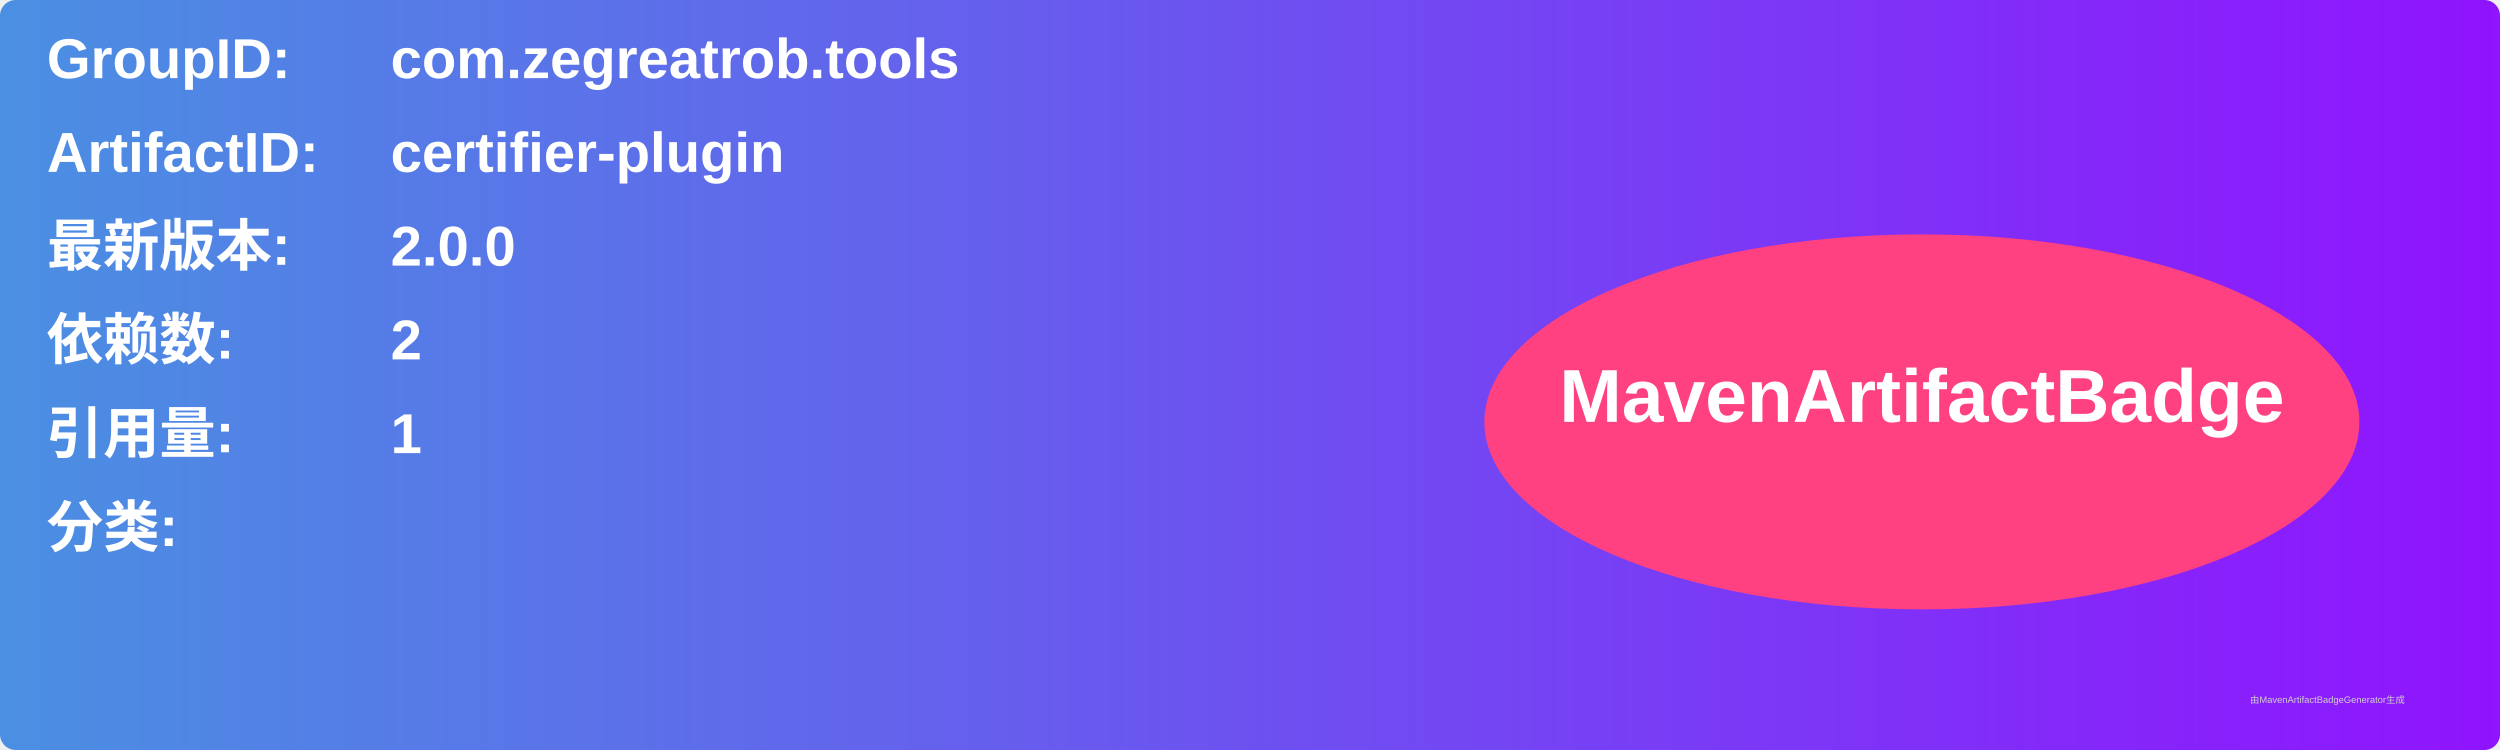
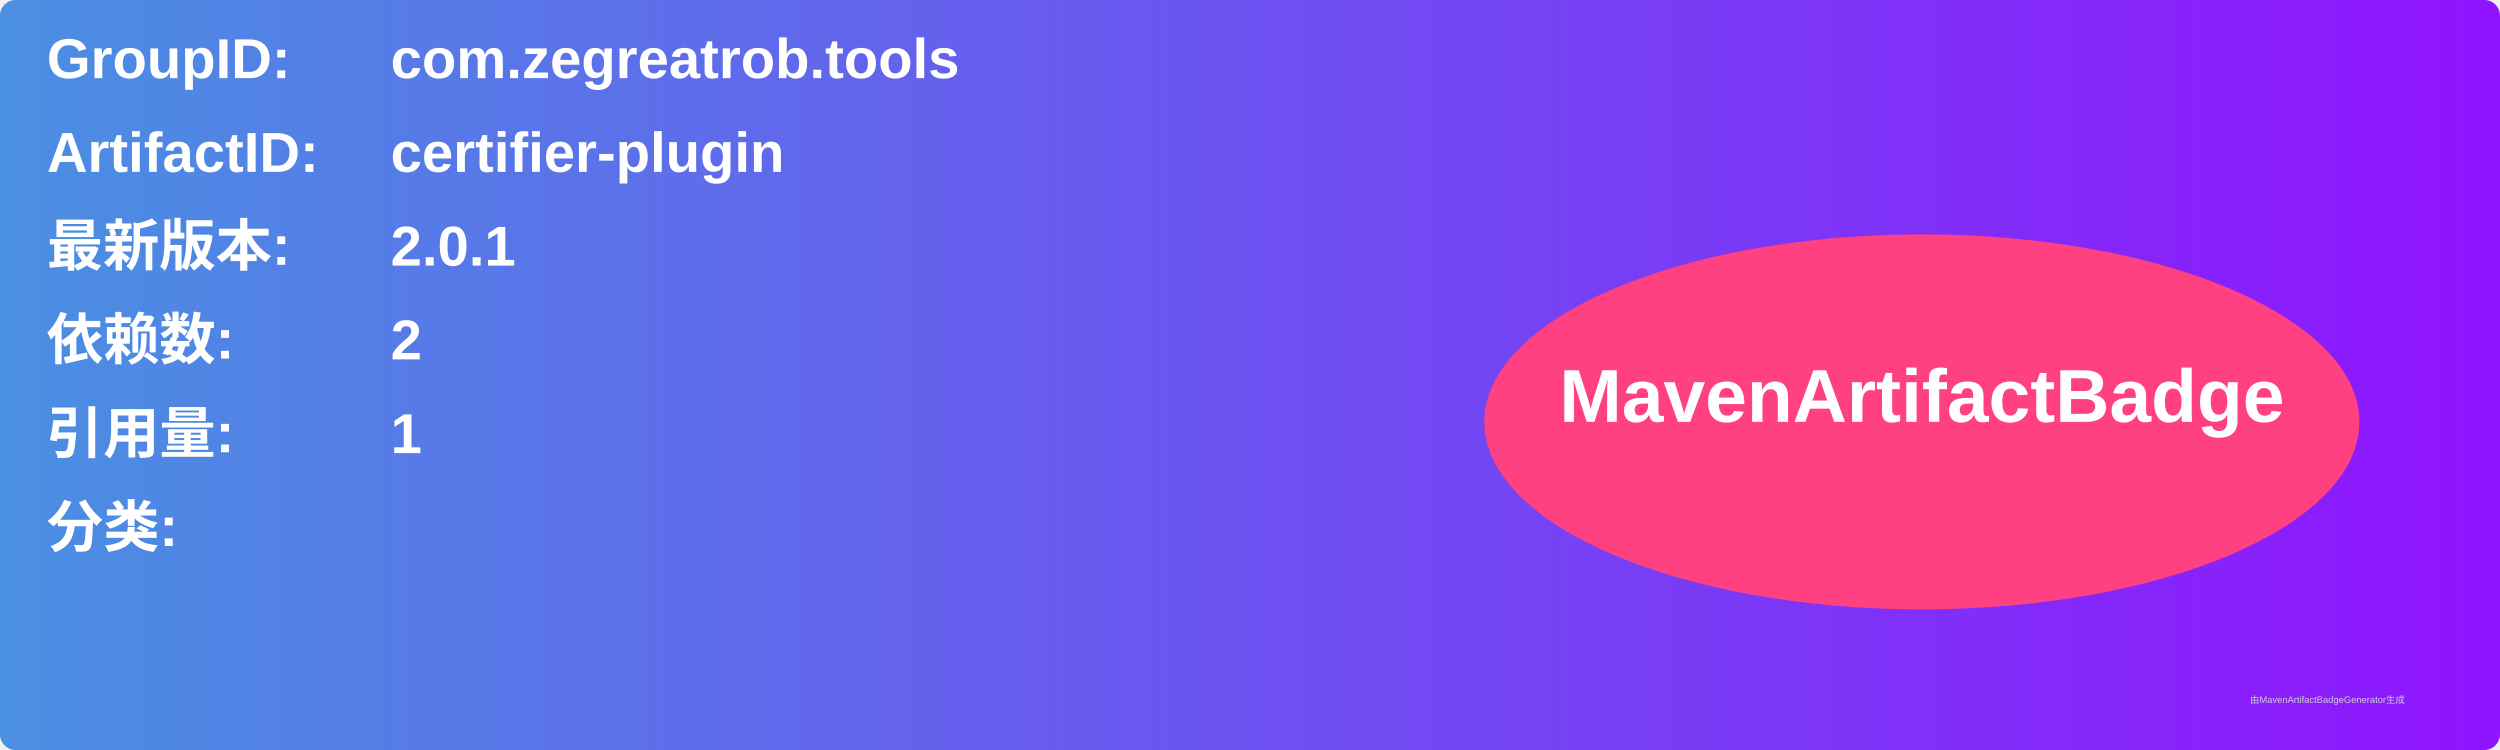
<svg xmlns="http://www.w3.org/2000/svg" width="800" height="240" viewBox="0 0 800 240">
  <linearGradient id="grad" x1="0%" y1="0%" x2="100%" y2="0%">
    <stop offset="0%" stop-color="#4a90e2" />
    <stop offset="100%" stop-color="#9013fe" />
  </linearGradient>
  <rect width="100%" height="100%" rx="5" ry="5" fill="url(#grad)" />
  <g transform="translate(15, 15)">
    <text x="0" y="10" font-family="Arial" font-size="18" fill="white" font-weight="bold" width="260">GroupID:</text>
    <text x="110" y="10" font-family="Arial" font-size="18" fill="white" font-weight="bold" width="460">com.zegreatrob.tools</text>
    <text x="0" y="40" font-family="Arial" font-size="18" fill="white" font-weight="bold" width="260">ArtifactID:</text>
    <text x="110" y="40" font-family="Arial" font-size="18" fill="white" font-weight="bold" width="460">certifier-plugin</text>
    <text x="0" y="70" font-family="Arial" font-size="18" fill="white" font-weight="bold">最新版本:</text>
    <text x="110" y="70" font-family="Arial" font-size="18" fill="white" font-weight="bold">
-       <tspan font-weight="bold">2.0.0</tspan>
+       <tspan font-weight="bold">2.0.1</tspan>
    </text>
    <text x="0" y="100" font-family="Arial" font-size="18" fill="white" font-weight="bold">依赖数: </text>
    <text x="110" y="100" font-family="Arial" font-size="18" fill="white">
      <tspan font-weight="bold">2</tspan>
    </text>
    <text x="0" y="130" font-family="Arial" font-size="18" fill="white" font-weight="bold">引用量: </text>
    <text x="110" y="130" font-family="Arial" font-size="18" fill="white">
      <tspan font-weight="bold">1</tspan>
    </text>
    <text x="0" y="160" font-family="Arial" font-size="18" fill="white" font-weight="bold">分类:</text>
    <text x="10" y="190" font-family="Arial" font-size="10" fill="white">
      <tspan font-weight="bold" />
    </text>
    <ellipse cx="600" cy="120" rx="140" ry="60" fill="#ff4081" />
    <text x="600" y="120" text-anchor="middle" font-family="Arial" font-size="24" fill="white" font-weight="bold">MavenArtifactBadge</text>
  </g>
  <text x="720" y="225" font-family="Arial" font-size="3" fill="#d0d0d0">由MavenArtifactBadgeGenerator生成</text>
</svg>
